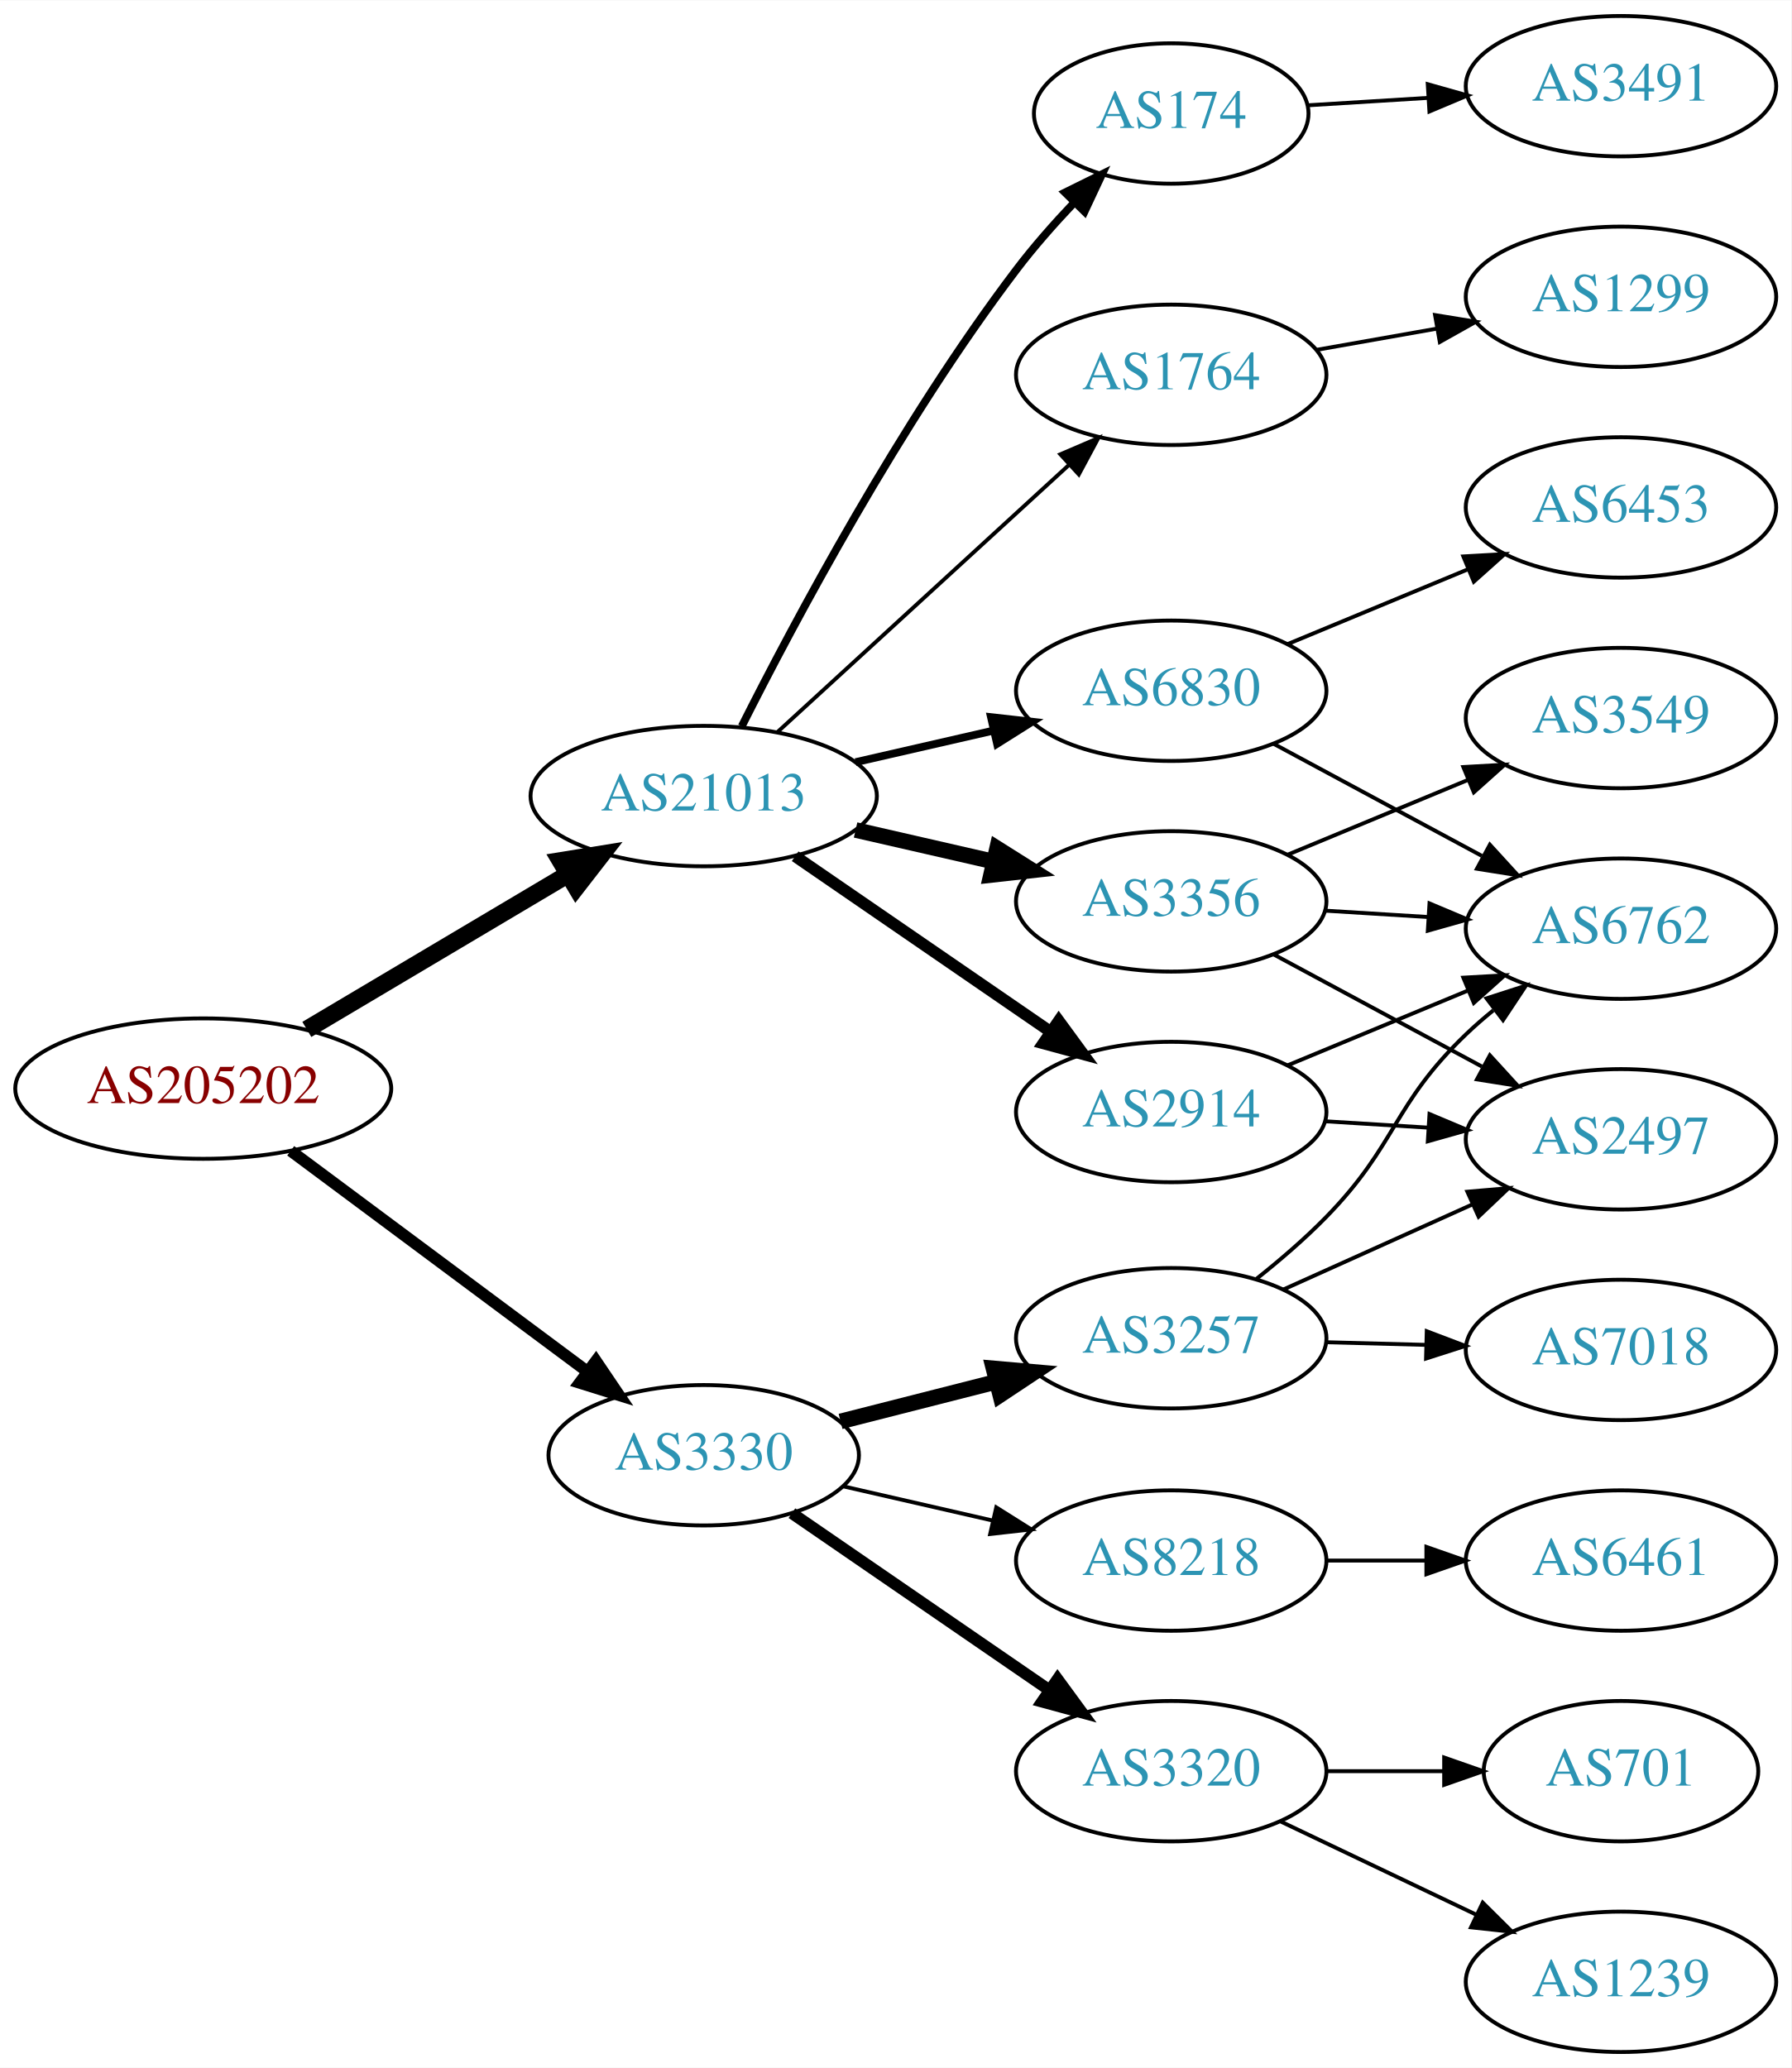
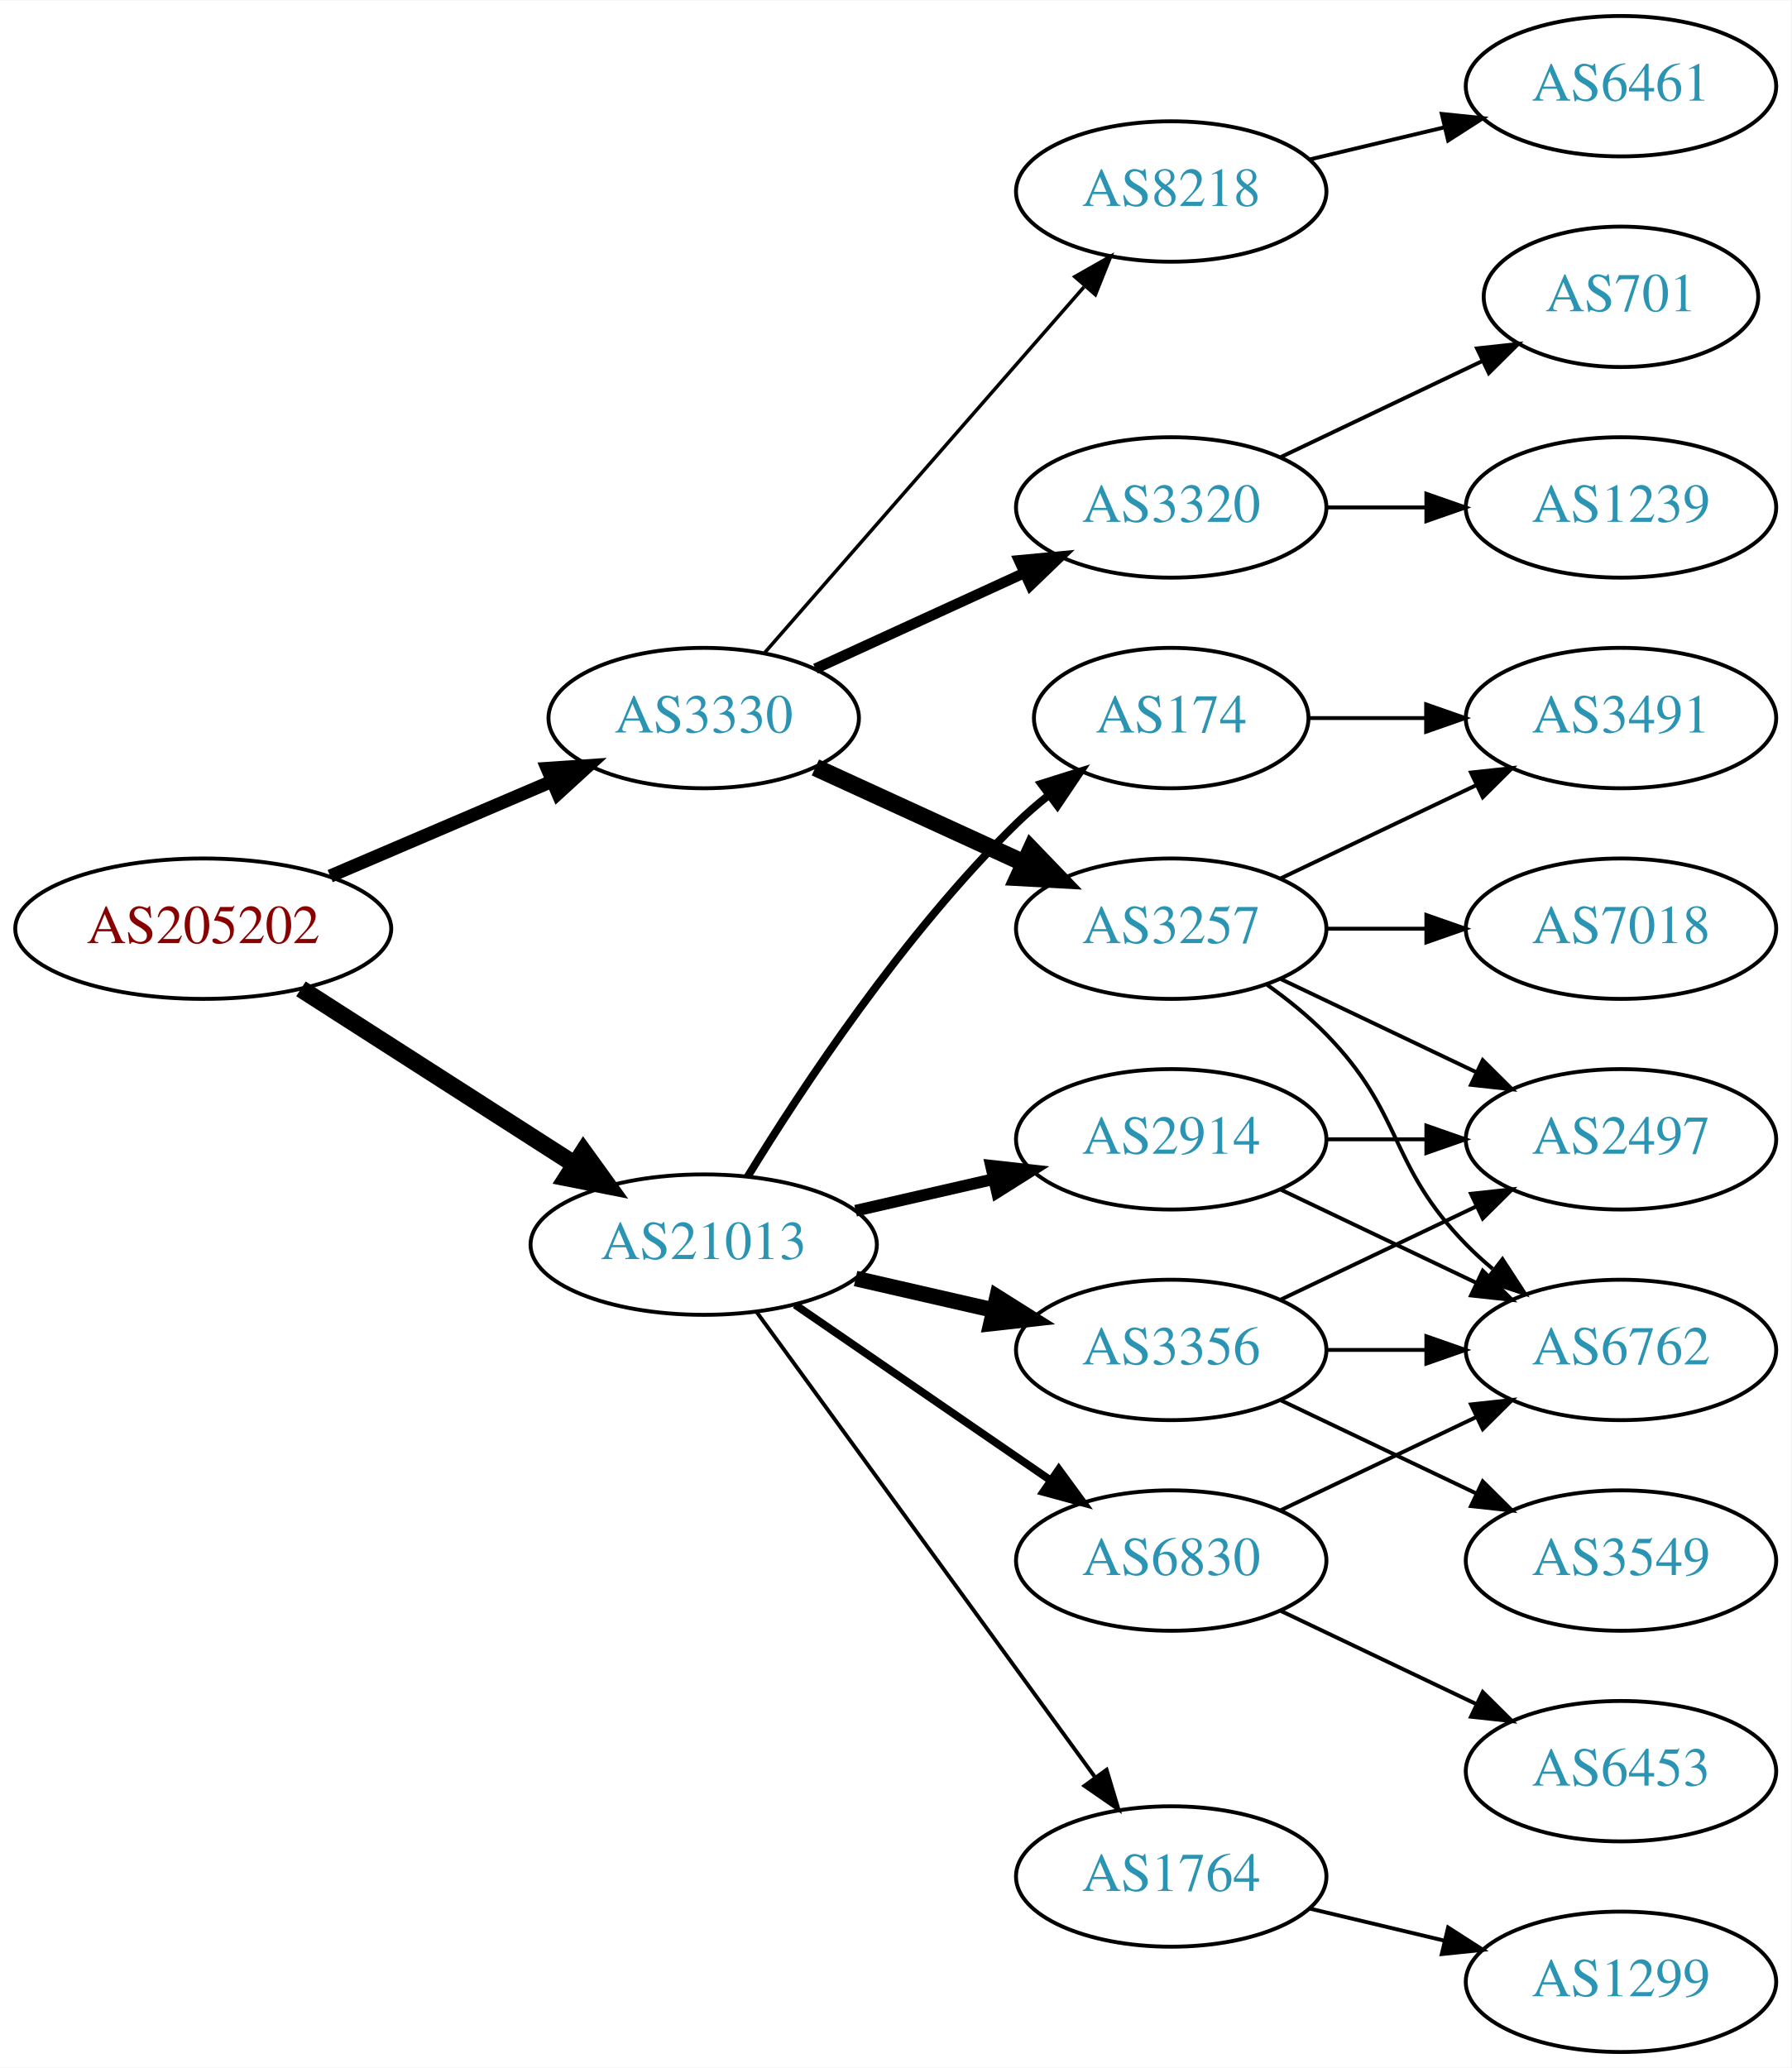
<svg xmlns="http://www.w3.org/2000/svg" xmlns:xlink="http://www.w3.org/1999/xlink" width="459pt" height="530pt" viewBox="0.00 0.00 459.17 530.00">
  <g id="graph0" class="graph" transform="scale(1 1) rotate(0) translate(4 526)">
    <polygon fill="white" stroke="none" points="-4,4 -4,-526 455.17,-526 455.17,4 -4,4" />
    <g id="node1" class="node">
      <g id="a_node1">
        <a xlink:href="/asn/205202" xlink:title="AS205202 ~ Catalysts GmbH [AT]">
-           <ellipse fill="#ffffff" stroke="black" cx="48.096" cy="-247" rx="48.192" ry="18" />
-           <text text-anchor="middle" x="48.096" y="-243.3" font-family="Times,serif" font-size="14.00" fill="#880000">AS205202</text>
+           <ellipse fill="#ffffff" stroke="black" cx="48.096" cy="-288" rx="48.192" ry="18" />
+           <text text-anchor="middle" x="48.096" y="-284.3" font-family="Times,serif" font-size="14.00" fill="#880000">AS205202</text>
        </a>
      </g>
    </g>
    <g id="node2" class="node">
      <g id="a_node2">
        <a xlink:href="/asn/3330" xlink:title="AS3330 ~ Vienna, Austria [AT]">
-           <ellipse fill="#ffffff" stroke="black" cx="176.388" cy="-153" rx="39.794" ry="18" />
-           <text text-anchor="middle" x="176.388" y="-149.3" font-family="Times,serif" font-size="14.00" fill="#2c94b3">AS3330</text>
+           <ellipse fill="#ffffff" stroke="black" cx="176.388" cy="-342" rx="39.794" ry="18" />
+           <text text-anchor="middle" x="176.388" y="-338.3" font-family="Times,serif" font-size="14.00" fill="#2c94b3">AS3330</text>
        </a>
      </g>
    </g>
    <g id="edge1" class="edge">
-       <path fill="none" stroke="black" stroke-width="3" d="M70.519,-231.054C91.454,-215.473 123.461,-191.649 146.609,-174.42" />
-       <polygon fill="black" stroke="black" stroke-width="3" points="148.767,-177.177 154.699,-168.399 144.587,-171.562 148.767,-177.177" />
+       <path fill="none" stroke="black" stroke-width="3.375" d="M80.639,-301.487C97.776,-308.815 119.097,-317.931 137.172,-325.66" />
+       <polygon fill="black" stroke="black" stroke-width="3.375" points="136.262,-329.077 146.832,-329.79 139.014,-322.641 136.262,-329.077" />
    </g>
    <g id="node3" class="node">
      <g id="a_node3">
        <a xlink:href="/asn/21013" xlink:title="AS21013 ~ Wels, AT [AT]">
-           <ellipse fill="#ffffff" stroke="black" cx="176.388" cy="-322" rx="44.393" ry="18" />
-           <text text-anchor="middle" x="176.388" y="-318.3" font-family="Times,serif" font-size="14.00" fill="#2c94b3">AS21013</text>
+           <ellipse fill="#ffffff" stroke="black" cx="176.388" cy="-207" rx="44.393" ry="18" />
+           <text text-anchor="middle" x="176.388" y="-203.3" font-family="Times,serif" font-size="14.00" fill="#2c94b3">AS21013</text>
        </a>
      </g>
    </g>
    <g id="edge2" class="edge">
-       <path fill="none" stroke="black" stroke-width="4.5" d="M74.653,-262.177C93.951,-273.638 120.614,-289.472 141.661,-301.971" />
-       <polygon fill="black" stroke="black" stroke-width="4.5" points="139.691,-305.381 150.3,-307.101 143.712,-298.609 139.691,-305.381" />
+       <path fill="none" stroke="black" stroke-width="4.5" d="M73.147,-272.574C93.024,-259.826 121.421,-241.613 143.246,-227.615" />
+       <polygon fill="black" stroke="black" stroke-width="4.5" points="145.561,-230.808 151.853,-222.095 141.31,-224.179 145.561,-230.808" />
    </g>
    <g id="node4" class="node">
      <g id="a_node4">
-         <a xlink:href="/asn/3257" xlink:title="AS3257 ~ GTT [DE]">
-           <ellipse fill="#ffffff" stroke="black" cx="296.23" cy="-183" rx="39.794" ry="18" />
-           <text text-anchor="middle" x="296.23" y="-179.3" font-family="Times,serif" font-size="14.00" fill="#2c94b3">AS3257</text>
+         <a xlink:href="/asn/3320" xlink:title="AS3320 ~ DTAG [DE]">
+           <ellipse fill="#ffffff" stroke="black" cx="296.23" cy="-396" rx="39.794" ry="18" />
+           <text text-anchor="middle" x="296.23" y="-392.3" font-family="Times,serif" font-size="14.00" fill="#2c94b3">AS3320</text>
        </a>
      </g>
    </g>
    <g id="edge3" class="edge">
-       <path fill="none" stroke="black" stroke-width="4" d="M211.472,-161.677C223.931,-164.849 238.203,-168.482 251.394,-171.84" />
-       <polygon fill="black" stroke="black" stroke-width="4" points="250.667,-175.267 261.222,-174.342 252.394,-168.483 250.667,-175.267" />
+       <path fill="none" stroke="black" stroke-width="2.7" d="M205.016,-354.661C220.973,-361.973 241.244,-371.261 258.527,-379.181" />
+       <polygon fill="black" stroke="black" stroke-width="2.7" points="257.225,-382.435 267.774,-383.419 260.141,-376.071 257.225,-382.435" />
    </g>
    <g id="node5" class="node">
      <g id="a_node5">
-         <a xlink:href="/asn/3320" xlink:title="AS3320 ~ DTAG [DE]">
-           <ellipse fill="#ffffff" stroke="black" cx="296.23" cy="-72" rx="39.794" ry="18" />
-           <text text-anchor="middle" x="296.23" y="-68.3" font-family="Times,serif" font-size="14.00" fill="#2c94b3">AS3320</text>
+         <a xlink:href="/asn/3257" xlink:title="AS3257 ~ GTT [DE]">
+           <ellipse fill="#ffffff" stroke="black" cx="296.23" cy="-288" rx="39.794" ry="18" />
+           <text text-anchor="middle" x="296.23" y="-284.3" font-family="Times,serif" font-size="14.00" fill="#2c94b3">AS3257</text>
        </a>
      </g>
    </g>
    <g id="edge4" class="edge">
-       <path fill="none" stroke="black" stroke-width="3" d="M199.002,-138.143C217.49,-125.435 244.304,-107.005 264.934,-92.825" />
-       <polygon fill="black" stroke="black" stroke-width="3" points="267.096,-95.586 273.354,-87.037 263.13,-89.817 267.096,-95.586" />
+       <path fill="none" stroke="black" stroke-width="4.5" d="M205.016,-329.339C220.973,-322.027 241.244,-312.739 258.527,-304.819" />
+       <polygon fill="black" stroke="black" stroke-width="4.5" points="260.324,-308.327 267.774,-300.581 257.043,-301.168 260.324,-308.327" />
    </g>
    <g id="node6" class="node">
      <g id="a_node6">
        <a xlink:href="/asn/8218" xlink:title="AS8218 ~ legacy Neotelecoms [FR]">
-           <ellipse fill="#ffffff" stroke="black" cx="296.23" cy="-126" rx="39.794" ry="18" />
-           <text text-anchor="middle" x="296.23" y="-122.3" font-family="Times,serif" font-size="14.00" fill="#2c94b3">AS8218</text>
+           <ellipse fill="#ffffff" stroke="black" cx="296.23" cy="-477" rx="39.794" ry="18" />
+           <text text-anchor="middle" x="296.23" y="-473.3" font-family="Times,serif" font-size="14.00" fill="#2c94b3">AS8218</text>
        </a>
      </g>
    </g>
    <g id="edge5" class="edge">
-       <path fill="none" stroke="black" d="M212.107,-145.045C224.107,-142.296 237.728,-139.175 250.42,-136.267" />
-       <polygon fill="black" stroke="black" points="251.386,-139.636 260.352,-133.991 249.823,-132.813 251.386,-139.636" />
-     </g>
-     <g id="node13" class="node">
-       <g id="a_node13">
-         <a xlink:href="/asn/174" xlink:title="AS174 ~ Cogent Communications [US]">
-           <ellipse fill="#ffffff" stroke="black" cx="296.23" cy="-497" rx="35.194" ry="18" />
-           <text text-anchor="middle" x="296.23" y="-493.3" font-family="Times,serif" font-size="14.00" fill="#2c94b3">AS174</text>
-         </a>
-       </g>
-     </g>
-     <g id="edge12" class="edge">
-       <path fill="none" stroke="black" stroke-width="2" d="M186.139,-339.885C199.568,-366.562 226.844,-417.827 256.584,-457 260.977,-462.787 266.127,-468.629 271.209,-473.992" />
-       <polygon fill="black" stroke="black" stroke-width="2" points="269.012,-476.751 278.51,-481.446 274.013,-471.853 269.012,-476.751" />
+       <path fill="none" stroke="black" stroke-width="0.9" d="M192.074,-358.825C212.651,-382.397 250.188,-425.4 273.861,-452.52" />
+       <polygon fill="black" stroke="black" stroke-width="0.9" points="271.516,-455.155 280.729,-460.387 276.789,-450.552 271.516,-455.155" />
    </g>
    <g id="node14" class="node">
      <g id="a_node14">
-         <a xlink:href="/asn/3356" xlink:title="AS3356 ~ Level 3 Parent, LLC [US]">
-           <ellipse fill="#ffffff" stroke="black" cx="296.23" cy="-295" rx="39.794" ry="18" />
-           <text text-anchor="middle" x="296.23" y="-291.3" font-family="Times,serif" font-size="14.00" fill="#2c94b3">AS3356</text>
+         <a xlink:href="/asn/174" xlink:title="AS174 ~ Cogent Communications [US]">
+           <ellipse fill="#ffffff" stroke="black" cx="296.23" cy="-342" rx="35.194" ry="18" />
+           <text text-anchor="middle" x="296.23" y="-338.3" font-family="Times,serif" font-size="14.00" fill="#2c94b3">AS174</text>
        </a>
      </g>
    </g>
    <g id="edge13" class="edge">
-       <path fill="none" stroke="black" stroke-width="4" d="M215.322,-313.308C226.563,-310.733 238.976,-307.889 250.599,-305.226" />
-       <polygon fill="black" stroke="black" stroke-width="4" points="251.595,-308.588 260.56,-302.943 250.031,-301.765 251.595,-308.588" />
+       <path fill="none" stroke="black" stroke-width="2" d="M187.653,-224.44C201.462,-246.991 227.651,-286.722 256.584,-315 259.119,-317.478 261.903,-319.89 264.778,-322.188" />
+       <polygon fill="black" stroke="black" stroke-width="2" points="262.887,-325.144 272.994,-328.321 267.074,-319.535 262.887,-325.144" />
    </g>
    <g id="node15" class="node">
      <g id="a_node15">
        <a xlink:href="/asn/2914" xlink:title="AS2914 ~ NTT America, Inc. [US]">
-           <ellipse fill="#ffffff" stroke="black" cx="296.23" cy="-241" rx="39.794" ry="18" />
-           <text text-anchor="middle" x="296.23" y="-237.3" font-family="Times,serif" font-size="14.00" fill="#2c94b3">AS2914</text>
+           <ellipse fill="#ffffff" stroke="black" cx="296.23" cy="-234" rx="39.794" ry="18" />
+           <text text-anchor="middle" x="296.23" y="-230.3" font-family="Times,serif" font-size="14.00" fill="#2c94b3">AS2914</text>
        </a>
      </g>
    </g>
    <g id="edge14" class="edge">
-       <path fill="none" stroke="black" stroke-width="3" d="M199.83,-306.574C218.412,-293.802 244.972,-275.545 265.352,-261.537" />
-       <polygon fill="black" stroke="black" stroke-width="3" points="267.408,-264.371 273.666,-255.822 263.443,-258.602 267.408,-264.371" />
+       <path fill="none" stroke="black" stroke-width="3" d="M215.322,-215.692C226.563,-218.267 238.976,-221.111 250.599,-223.774" />
+       <polygon fill="black" stroke="black" stroke-width="3" points="250.031,-227.235 260.56,-226.057 251.595,-220.412 250.031,-227.235" />
    </g>
    <g id="node16" class="node">
      <g id="a_node16">
-         <a xlink:href="/asn/1764" xlink:title="AS1764 ~ NEXTLAYER-AS [AT]">
-           <ellipse fill="#ffffff" stroke="black" cx="296.23" cy="-430" rx="39.794" ry="18" />
-           <text text-anchor="middle" x="296.23" y="-426.3" font-family="Times,serif" font-size="14.00" fill="#2c94b3">AS1764</text>
+         <a xlink:href="/asn/3356" xlink:title="AS3356 ~ Level 3 Parent, LLC [US]">
+           <ellipse fill="#ffffff" stroke="black" cx="296.23" cy="-180" rx="39.794" ry="18" />
+           <text text-anchor="middle" x="296.23" y="-176.3" font-family="Times,serif" font-size="14.00" fill="#2c94b3">AS3356</text>
        </a>
      </g>
    </g>
    <g id="edge15" class="edge">
-       <path fill="none" stroke="black" d="M195.285,-338.403C215.214,-356.667 247.571,-386.322 270.048,-406.921" />
-       <polygon fill="black" stroke="black" points="267.813,-409.62 277.55,-413.797 272.543,-404.46 267.813,-409.62" />
+       <path fill="none" stroke="black" stroke-width="4" d="M215.322,-198.308C226.563,-195.733 238.976,-192.889 250.599,-190.226" />
+       <polygon fill="black" stroke="black" stroke-width="4" points="251.595,-193.588 260.56,-187.943 250.031,-186.765 251.595,-193.588" />
    </g>
    <g id="node17" class="node">
      <g id="a_node17">
        <a xlink:href="/asn/6830" xlink:title="AS6830 ~ LGI-UPC [AT]">
-           <ellipse fill="#ffffff" stroke="black" cx="296.23" cy="-349" rx="39.794" ry="18" />
-           <text text-anchor="middle" x="296.23" y="-345.3" font-family="Times,serif" font-size="14.00" fill="#2c94b3">AS6830</text>
+           <ellipse fill="#ffffff" stroke="black" cx="296.23" cy="-126" rx="39.794" ry="18" />
+           <text text-anchor="middle" x="296.23" y="-122.3" font-family="Times,serif" font-size="14.00" fill="#2c94b3">AS6830</text>
        </a>
      </g>
    </g>
    <g id="edge16" class="edge">
-       <path fill="none" stroke="black" stroke-width="2" d="M215.322,-330.692C226.563,-333.267 238.976,-336.111 250.599,-338.774" />
-       <polygon fill="black" stroke="black" stroke-width="2" points="250.031,-342.235 260.56,-341.057 251.595,-335.412 250.031,-342.235" />
+       <path fill="none" stroke="black" stroke-width="2" d="M199.83,-191.574C218.412,-178.802 244.972,-160.545 265.352,-146.537" />
+       <polygon fill="black" stroke="black" stroke-width="2" points="267.408,-149.371 273.666,-140.822 263.443,-143.602 267.408,-149.371" />
+     </g>
+     <g id="node18" class="node">
+       <g id="a_node18">
+         <a xlink:href="/asn/1764" xlink:title="AS1764 ~ NEXTLAYER-AS [AT]">
+           <ellipse fill="#ffffff" stroke="black" cx="296.23" cy="-45" rx="39.794" ry="18" />
+           <text text-anchor="middle" x="296.23" y="-41.3" font-family="Times,serif" font-size="14.00" fill="#2c94b3">AS1764</text>
+         </a>
+       </g>
+     </g>
+     <g id="edge17" class="edge">
+       <path fill="none" stroke="black" d="M189.999,-189.663C210.82,-161.04 252.482,-103.767 276.671,-70.514" />
+       <polygon fill="black" stroke="black" points="279.657,-72.358 282.71,-62.212 273.997,-68.24 279.657,-72.358" />
    </g>
    <g id="node7" class="node">
      <g id="a_node7">
+         <a xlink:href="/asn/701" xlink:title="AS701 ~ UUNET [US]">
+           <ellipse fill="#ffffff" stroke="black" cx="411.523" cy="-450" rx="35.194" ry="18" />
+           <text text-anchor="middle" x="411.523" y="-446.3" font-family="Times,serif" font-size="14.00" fill="#2c94b3">AS701</text>
+         </a>
+       </g>
+     </g>
+     <g id="edge6" class="edge">
+       <path fill="none" stroke="black" d="M324.367,-408.934C339.798,-416.29 359.284,-425.577 375.819,-433.459" />
+       <polygon fill="black" stroke="black" points="374.628,-436.768 385.161,-437.911 377.64,-430.449 374.628,-436.768" />
+     </g>
+     <g id="node8" class="node">
+       <g id="a_node8">
+         <a xlink:href="/asn/1239" xlink:title="AS1239 ~ Sprint [US]">
+           <ellipse fill="#ffffff" stroke="black" cx="411.523" cy="-396" rx="39.794" ry="18" />
+           <text text-anchor="middle" x="411.523" y="-392.3" font-family="Times,serif" font-size="14.00" fill="#2c94b3">AS1239</text>
+         </a>
+       </g>
+     </g>
+     <g id="edge7" class="edge">
+       <path fill="none" stroke="black" d="M335.902,-396C344.105,-396 352.869,-396 361.401,-396" />
+       <polygon fill="black" stroke="black" points="361.641,-399.5 371.641,-396 361.641,-392.5 361.641,-399.5" />
+     </g>
+     <g id="node9" class="node">
+       <g id="a_node9">
+         <a xlink:href="/asn/3491" xlink:title="AS3491 ~ PCCW Global, Inc. [US]">
+           <ellipse fill="#ffffff" stroke="black" cx="411.523" cy="-342" rx="39.794" ry="18" />
+           <text text-anchor="middle" x="411.523" y="-338.3" font-family="Times,serif" font-size="14.00" fill="#2c94b3">AS3491</text>
+         </a>
+       </g>
+     </g>
+     <g id="edge8" class="edge">
+       <path fill="none" stroke="black" d="M324.367,-300.934C339.361,-308.081 358.182,-317.052 374.405,-324.785" />
+       <polygon fill="black" stroke="black" points="373.075,-328.028 383.608,-329.171 376.087,-321.709 373.075,-328.028" />
+     </g>
+     <g id="node10" class="node">
+       <g id="a_node10">
        <a xlink:href="/asn/2497" xlink:title="AS2497 ~ Internet Initiative Japan Inc. [JP]">
          <ellipse fill="#ffffff" stroke="black" cx="411.523" cy="-234" rx="39.794" ry="18" />
          <text text-anchor="middle" x="411.523" y="-230.3" font-family="Times,serif" font-size="14.00" fill="#2c94b3">AS2497</text>
        </a>
      </g>
    </g>
-     <g id="edge6" class="edge">
-       <path fill="none" stroke="black" d="M324.945,-195.476C339.483,-202.021 357.498,-210.13 373.243,-217.218" />
-       <polygon fill="black" stroke="black" points="372.147,-220.563 382.702,-221.476 375.02,-214.18 372.147,-220.563" />
-     </g>
-     <g id="node8" class="node">
-       <g id="a_node8">
-         <a xlink:href="/asn/6762" xlink:title="AS6762 ~ TELECOM ITALIA SPARKLE S.p.A. [IT]">
-           <ellipse fill="#ffffff" stroke="black" cx="411.523" cy="-288" rx="39.794" ry="18" />
-           <text text-anchor="middle" x="411.523" y="-284.3" font-family="Times,serif" font-size="14.00" fill="#2c94b3">AS6762</text>
-         </a>
-       </g>
-     </g>
-     <g id="edge7" class="edge">
-       <path fill="none" stroke="black" d="M318.078,-198.218C324.081,-202.991 330.464,-208.465 335.877,-214 354.273,-232.813 352.868,-242.806 371.877,-261 374.038,-263.069 376.371,-265.098 378.782,-267.056" />
-       <polygon fill="black" stroke="black" points="377.059,-270.142 387.143,-273.394 381.288,-264.564 377.059,-270.142" />
-     </g>
-     <g id="node9" class="node">
-       <g id="a_node9">
-         <a xlink:href="/asn/7018" xlink:title="AS7018 ~ AT&amp;T Services, Inc. [US]">
-           <ellipse fill="#ffffff" stroke="black" cx="411.523" cy="-180" rx="39.794" ry="18" />
-           <text text-anchor="middle" x="411.523" y="-176.3" font-family="Times,serif" font-size="14.00" fill="#2c94b3">AS7018</text>
-         </a>
-       </g>
-     </g>
-     <g id="edge8" class="edge">
-       <path fill="none" stroke="black" d="M335.902,-181.976C344.105,-181.759 352.869,-181.527 361.401,-181.301" />
-       <polygon fill="black" stroke="black" points="361.737,-184.793 371.641,-181.03 361.551,-177.796 361.737,-184.793" />
-     </g>
-     <g id="node10" class="node">
-       <g id="a_node10">
-         <a xlink:href="/asn/1239" xlink:title="AS1239 ~ Sprint [US]">
-           <ellipse fill="#ffffff" stroke="black" cx="411.523" cy="-18" rx="39.794" ry="18" />
-           <text text-anchor="middle" x="411.523" y="-14.3" font-family="Times,serif" font-size="14.00" fill="#2c94b3">AS1239</text>
-         </a>
-       </g>
-     </g>
    <g id="edge9" class="edge">
-       <path fill="none" stroke="black" d="M324.367,-59.066C339.361,-51.919 358.182,-42.948 374.405,-35.215" />
-       <polygon fill="black" stroke="black" points="376.087,-38.291 383.608,-30.829 373.075,-31.972 376.087,-38.291" />
+       <path fill="none" stroke="black" d="M324.367,-275.066C339.361,-267.919 358.182,-258.948 374.405,-251.215" />
+       <polygon fill="black" stroke="black" points="376.087,-254.291 383.608,-246.829 373.075,-247.972 376.087,-254.291" />
    </g>
    <g id="node11" class="node">
      <g id="a_node11">
-         <a xlink:href="/asn/701" xlink:title="AS701 ~ UUNET [US]">
-           <ellipse fill="#ffffff" stroke="black" cx="411.523" cy="-72" rx="35.194" ry="18" />
-           <text text-anchor="middle" x="411.523" y="-68.3" font-family="Times,serif" font-size="14.00" fill="#2c94b3">AS701</text>
+         <a xlink:href="/asn/6762" xlink:title="AS6762 ~ TELECOM ITALIA SPARKLE S.p.A. [IT]">
+           <ellipse fill="#ffffff" stroke="black" cx="411.523" cy="-180" rx="39.794" ry="18" />
+           <text text-anchor="middle" x="411.523" y="-176.3" font-family="Times,serif" font-size="14.00" fill="#2c94b3">AS6762</text>
        </a>
      </g>
    </g>
    <g id="edge10" class="edge">
-       <path fill="none" stroke="black" d="M335.902,-72C345.608,-72 356.098,-72 366.061,-72" />
-       <polygon fill="black" stroke="black" points="366.198,-75.5 376.198,-72 366.198,-68.5 366.198,-75.5" />
+       <path fill="none" stroke="black" d="M320.824,-273.611C326.08,-269.852 331.412,-265.563 335.877,-261 356.049,-240.383 351.704,-227.617 371.877,-207 373.969,-204.861 376.253,-202.782 378.63,-200.79" />
+       <polygon fill="black" stroke="black" points="381.148,-203.268 386.929,-194.389 376.873,-197.725 381.148,-203.268" />
    </g>
    <g id="node12" class="node">
      <g id="a_node12">
+         <a xlink:href="/asn/7018" xlink:title="AS7018 ~ AT&amp;T Services, Inc. [US]">
+           <ellipse fill="#ffffff" stroke="black" cx="411.523" cy="-288" rx="39.794" ry="18" />
+           <text text-anchor="middle" x="411.523" y="-284.3" font-family="Times,serif" font-size="14.00" fill="#2c94b3">AS7018</text>
+         </a>
+       </g>
+     </g>
+     <g id="edge11" class="edge">
+       <path fill="none" stroke="black" d="M335.902,-288C344.105,-288 352.869,-288 361.401,-288" />
+       <polygon fill="black" stroke="black" points="361.641,-291.5 371.641,-288 361.641,-284.5 361.641,-291.5" />
+     </g>
+     <g id="node13" class="node">
+       <g id="a_node13">
        <a xlink:href="/asn/6461" xlink:title="AS6461 ~ Zayo Bandwidth [US]">
-           <ellipse fill="#ffffff" stroke="black" cx="411.523" cy="-126" rx="39.794" ry="18" />
-           <text text-anchor="middle" x="411.523" y="-122.3" font-family="Times,serif" font-size="14.00" fill="#2c94b3">AS6461</text>
-         </a>
-       </g>
-     </g>
-     <g id="edge11" class="edge">
-       <path fill="none" stroke="black" d="M335.902,-126C344.105,-126 352.869,-126 361.401,-126" />
-       <polygon fill="black" stroke="black" points="361.641,-129.5 371.641,-126 361.641,-122.5 361.641,-129.5" />
-     </g>
-     <g id="node18" class="node">
-       <g id="a_node18">
-         <a xlink:href="/asn/3491" xlink:title="AS3491 ~ PCCW Global, Inc. [US]">
          <ellipse fill="#ffffff" stroke="black" cx="411.523" cy="-504" rx="39.794" ry="18" />
-           <text text-anchor="middle" x="411.523" y="-500.3" font-family="Times,serif" font-size="14.00" fill="#2c94b3">AS3491</text>
-         </a>
-       </g>
-     </g>
-     <g id="edge17" class="edge">
-       <path fill="none" stroke="black" d="M331.222,-499.1C340.901,-499.698 351.636,-500.362 362.001,-501.002" />
-       <polygon fill="black" stroke="black" points="361.993,-504.508 372.189,-501.631 362.424,-497.521 361.993,-504.508" />
+           <text text-anchor="middle" x="411.523" y="-500.3" font-family="Times,serif" font-size="14.00" fill="#2c94b3">AS6461</text>
+         </a>
+       </g>
+     </g>
+     <g id="edge12" class="edge">
+       <path fill="none" stroke="black" d="M331.837,-485.248C342.709,-487.838 354.863,-490.735 366.305,-493.462" />
+       <polygon fill="black" stroke="black" points="365.589,-496.889 376.128,-495.803 367.212,-490.08 365.589,-496.889" />
    </g>
    <g id="edge18" class="edge">
-       <path fill="none" stroke="black" d="M322.373,-281.462C338.105,-272.992 358.588,-261.963 375.85,-252.669" />
-       <polygon fill="black" stroke="black" points="377.913,-255.533 385.058,-247.711 374.594,-249.37 377.913,-255.533" />
+       <path fill="none" stroke="black" d="M331.529,-342C340.906,-342 351.257,-342 361.291,-342" />
+       <polygon fill="black" stroke="black" points="361.58,-345.5 371.58,-342 361.58,-338.5 361.58,-345.5" />
+     </g>
+     <g id="edge19" class="edge">
+       <path fill="none" stroke="black" d="M335.902,-234C344.105,-234 352.869,-234 361.401,-234" />
+       <polygon fill="black" stroke="black" points="361.641,-237.5 371.641,-234 361.641,-230.5 361.641,-237.5" />
    </g>
    <g id="edge20" class="edge">
-       <path fill="none" stroke="black" d="M335.586,-292.63C344.076,-292.106 353.179,-291.543 362.013,-290.997" />
-       <polygon fill="black" stroke="black" points="362.442,-294.478 372.207,-290.367 362.01,-287.491 362.442,-294.478" />
+       <path fill="none" stroke="black" d="M324.367,-221.066C339.361,-213.919 358.182,-204.948 374.405,-197.215" />
+       <polygon fill="black" stroke="black" points="376.087,-200.291 383.608,-192.829 373.075,-193.972 376.087,-200.291" />
+     </g>
+     <g id="edge22" class="edge">
+       <path fill="none" stroke="black" d="M324.367,-192.934C339.361,-200.081 358.182,-209.052 374.405,-216.785" />
+       <polygon fill="black" stroke="black" points="373.075,-220.028 383.608,-221.171 376.087,-213.709 373.075,-220.028" />
+     </g>
+     <g id="edge21" class="edge">
+       <path fill="none" stroke="black" d="M335.902,-180C344.105,-180 352.869,-180 361.401,-180" />
+       <polygon fill="black" stroke="black" points="361.641,-183.5 371.641,-180 361.641,-176.5 361.641,-183.5" />
    </g>
    <g id="node19" class="node">
      <g id="a_node19">
        <a xlink:href="/asn/3549" xlink:title="AS3549 ~ Level 3 Parent, LLC [US]">
-           <ellipse fill="#ffffff" stroke="black" cx="411.523" cy="-342" rx="39.794" ry="18" />
-           <text text-anchor="middle" x="411.523" y="-338.3" font-family="Times,serif" font-size="14.00" fill="#2c94b3">AS3549</text>
-         </a>
-       </g>
-     </g>
-     <g id="edge19" class="edge">
-       <path fill="none" stroke="black" d="M326.112,-306.982C340.094,-312.782 357.075,-319.827 372.13,-326.072" />
-       <polygon fill="black" stroke="black" points="371.116,-329.441 381.694,-330.04 373.799,-322.975 371.116,-329.441" />
-     </g>
-     <g id="edge21" class="edge">
-       <path fill="none" stroke="black" d="M335.586,-238.63C344.076,-238.106 353.179,-237.543 362.013,-236.997" />
-       <polygon fill="black" stroke="black" points="362.442,-240.478 372.207,-236.367 362.01,-233.491 362.442,-240.478" />
-     </g>
-     <g id="edge22" class="edge">
-       <path fill="none" stroke="black" d="M326.112,-252.982C340.094,-258.782 357.075,-265.827 372.13,-272.072" />
-       <polygon fill="black" stroke="black" points="371.116,-275.441 381.694,-276.04 373.799,-268.975 371.116,-275.441" />
+           <ellipse fill="#ffffff" stroke="black" cx="411.523" cy="-126" rx="39.794" ry="18" />
+           <text text-anchor="middle" x="411.523" y="-122.3" font-family="Times,serif" font-size="14.00" fill="#2c94b3">AS3549</text>
+         </a>
+       </g>
+     </g>
+     <g id="edge23" class="edge">
+       <path fill="none" stroke="black" d="M324.367,-167.066C339.361,-159.919 358.182,-150.948 374.405,-143.215" />
+       <polygon fill="black" stroke="black" points="376.087,-146.291 383.608,-138.829 373.075,-139.972 376.087,-146.291" />
+     </g>
+     <g id="edge25" class="edge">
+       <path fill="none" stroke="black" d="M324.367,-138.934C339.361,-146.081 358.182,-155.052 374.405,-162.785" />
+       <polygon fill="black" stroke="black" points="373.075,-166.028 383.608,-167.171 376.087,-159.709 373.075,-166.028" />
    </g>
    <g id="node20" class="node">
      <g id="a_node20">
-         <a xlink:href="/asn/1299" xlink:title="AS1299 ~ Telia Carrier [EU]">
-           <ellipse fill="#ffffff" stroke="black" cx="411.523" cy="-450" rx="39.794" ry="18" />
-           <text text-anchor="middle" x="411.523" y="-446.3" font-family="Times,serif" font-size="14.00" fill="#2c94b3">AS1299</text>
-         </a>
-       </g>
-     </g>
-     <g id="edge23" class="edge">
-       <path fill="none" stroke="black" d="M333.388,-436.383C343.199,-438.115 353.957,-440.014 364.244,-441.83" />
-       <polygon fill="black" stroke="black" points="363.864,-445.317 374.32,-443.609 365.081,-438.424 363.864,-445.317" />
+         <a xlink:href="/asn/6453" xlink:title="AS6453 ~ TATA COMMUNICATIONS (AMERICA) INC [US]">
+           <ellipse fill="#ffffff" stroke="black" cx="411.523" cy="-72" rx="39.794" ry="18" />
+           <text text-anchor="middle" x="411.523" y="-68.3" font-family="Times,serif" font-size="14.00" fill="#2c94b3">AS6453</text>
+         </a>
+       </g>
    </g>
    <g id="edge24" class="edge">
-       <path fill="none" stroke="black" d="M322.373,-335.462C338.105,-326.992 358.588,-315.963 375.85,-306.669" />
-       <polygon fill="black" stroke="black" points="377.913,-309.533 385.058,-301.711 374.594,-303.37 377.913,-309.533" />
+       <path fill="none" stroke="black" d="M324.367,-113.066C339.361,-105.919 358.182,-96.948 374.405,-89.215" />
+       <polygon fill="black" stroke="black" points="376.087,-92.291 383.608,-84.829 373.075,-85.972 376.087,-92.291" />
    </g>
    <g id="node21" class="node">
      <g id="a_node21">
-         <a xlink:href="/asn/6453" xlink:title="AS6453 ~ TATA COMMUNICATIONS (AMERICA) INC [US]">
-           <ellipse fill="#ffffff" stroke="black" cx="411.523" cy="-396" rx="39.794" ry="18" />
-           <text text-anchor="middle" x="411.523" y="-392.3" font-family="Times,serif" font-size="14.00" fill="#2c94b3">AS6453</text>
-         </a>
-       </g>
-     </g>
-     <g id="edge25" class="edge">
-       <path fill="none" stroke="black" d="M326.112,-360.982C340.094,-366.782 357.075,-373.827 372.13,-380.072" />
-       <polygon fill="black" stroke="black" points="371.116,-383.441 381.694,-384.04 373.799,-376.975 371.116,-383.441" />
+         <a xlink:href="/asn/1299" xlink:title="AS1299 ~ Telia Carrier [EU]">
+           <ellipse fill="#ffffff" stroke="black" cx="411.523" cy="-18" rx="39.794" ry="18" />
+           <text text-anchor="middle" x="411.523" y="-14.3" font-family="Times,serif" font-size="14.00" fill="#2c94b3">AS1299</text>
+         </a>
+       </g>
+     </g>
+     <g id="edge26" class="edge">
+       <path fill="none" stroke="black" d="M331.837,-36.752C342.709,-34.162 354.863,-31.265 366.305,-28.538" />
+       <polygon fill="black" stroke="black" points="367.212,-31.92 376.128,-26.197 365.589,-25.111 367.212,-31.92" />
    </g>
  </g>
</svg>
